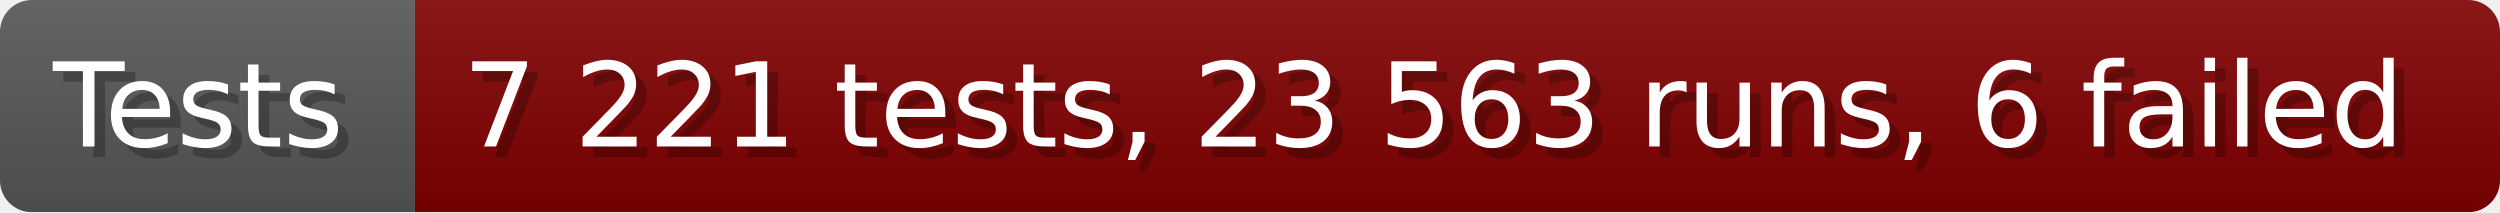
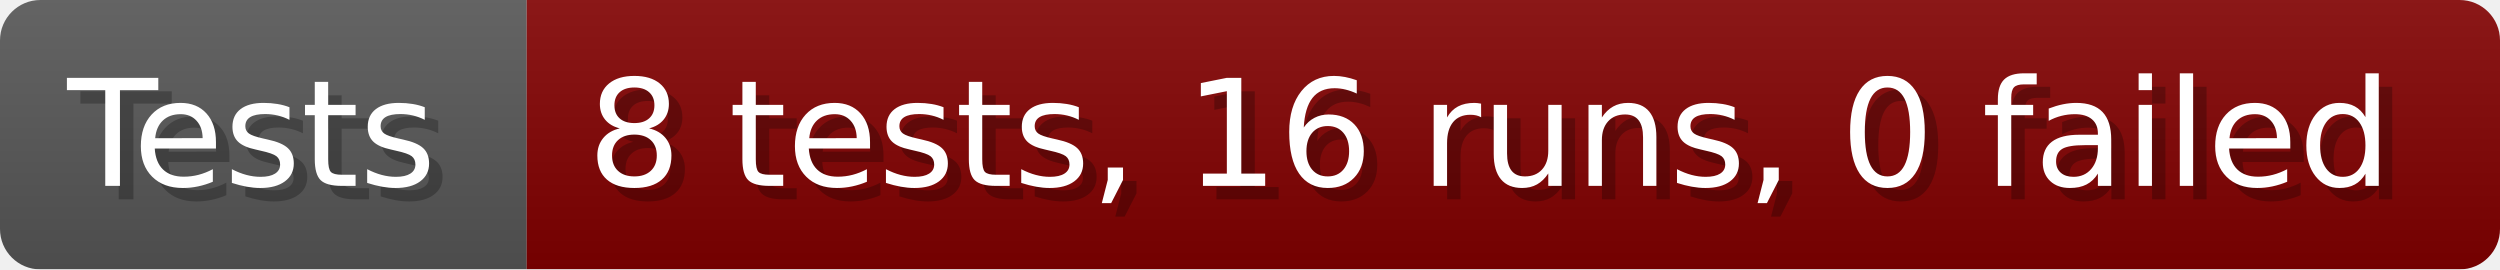
- <svg xmlns="http://www.w3.org/2000/svg" width="235.6" height="20" viewBox="0 0 2356 200" role="img" aria-label="Tests: 7 221 tests, 23 563 runs, 6 failed">
+ <svg xmlns="http://www.w3.org/2000/svg" width="185.6" height="20" viewBox="0 0 1856 200" role="img" aria-label="Tests: 8 tests, 16 runs, 0 failed">
  <linearGradient id="a" x2="0" y2="100%">
    <stop offset="0" stop-opacity=".1" stop-color="#EEE" />
    <stop offset="1" stop-opacity=".1" />
  </linearGradient>
  <mask id="m">
-     <rect width="2356" height="200" rx="30" fill="#FFF" />
+     <rect width="1856" height="200" rx="30" fill="#FFF" />
  </mask>
  <g mask="url(#m)">
    <rect width="391" height="200" fill="#555" />
-     <rect width="1965" height="200" fill="#800000" x="391" />
-     <rect width="2356" height="200" fill="url(#a)" />
+     <rect width="1465" height="200" fill="#800000" x="391" />
+     <rect width="1856" height="200" fill="url(#a)" />
  </g>
  <g aria-hidden="true" fill="#fff" text-anchor="start" font-family="Verdana,DejaVu Sans,sans-serif" font-size="110">
    <text x="60" y="148" textLength="291" fill="#000" opacity="0.25">Tests</text>
    <text x="50" y="138" textLength="291">Tests</text>
-     <text x="446" y="148" textLength="1865" fill="#000" opacity="0.25">7 221 tests, 23 563 runs, 6 failed</text>
-     <text x="436" y="138" textLength="1865">7 221 tests, 23 563 runs, 6 failed</text>
+     <text x="446" y="148" textLength="1365" fill="#000" opacity="0.25">8 tests, 16 runs, 0 failed</text>
+     <text x="436" y="138" textLength="1365">8 tests, 16 runs, 0 failed</text>
  </g>
</svg>
